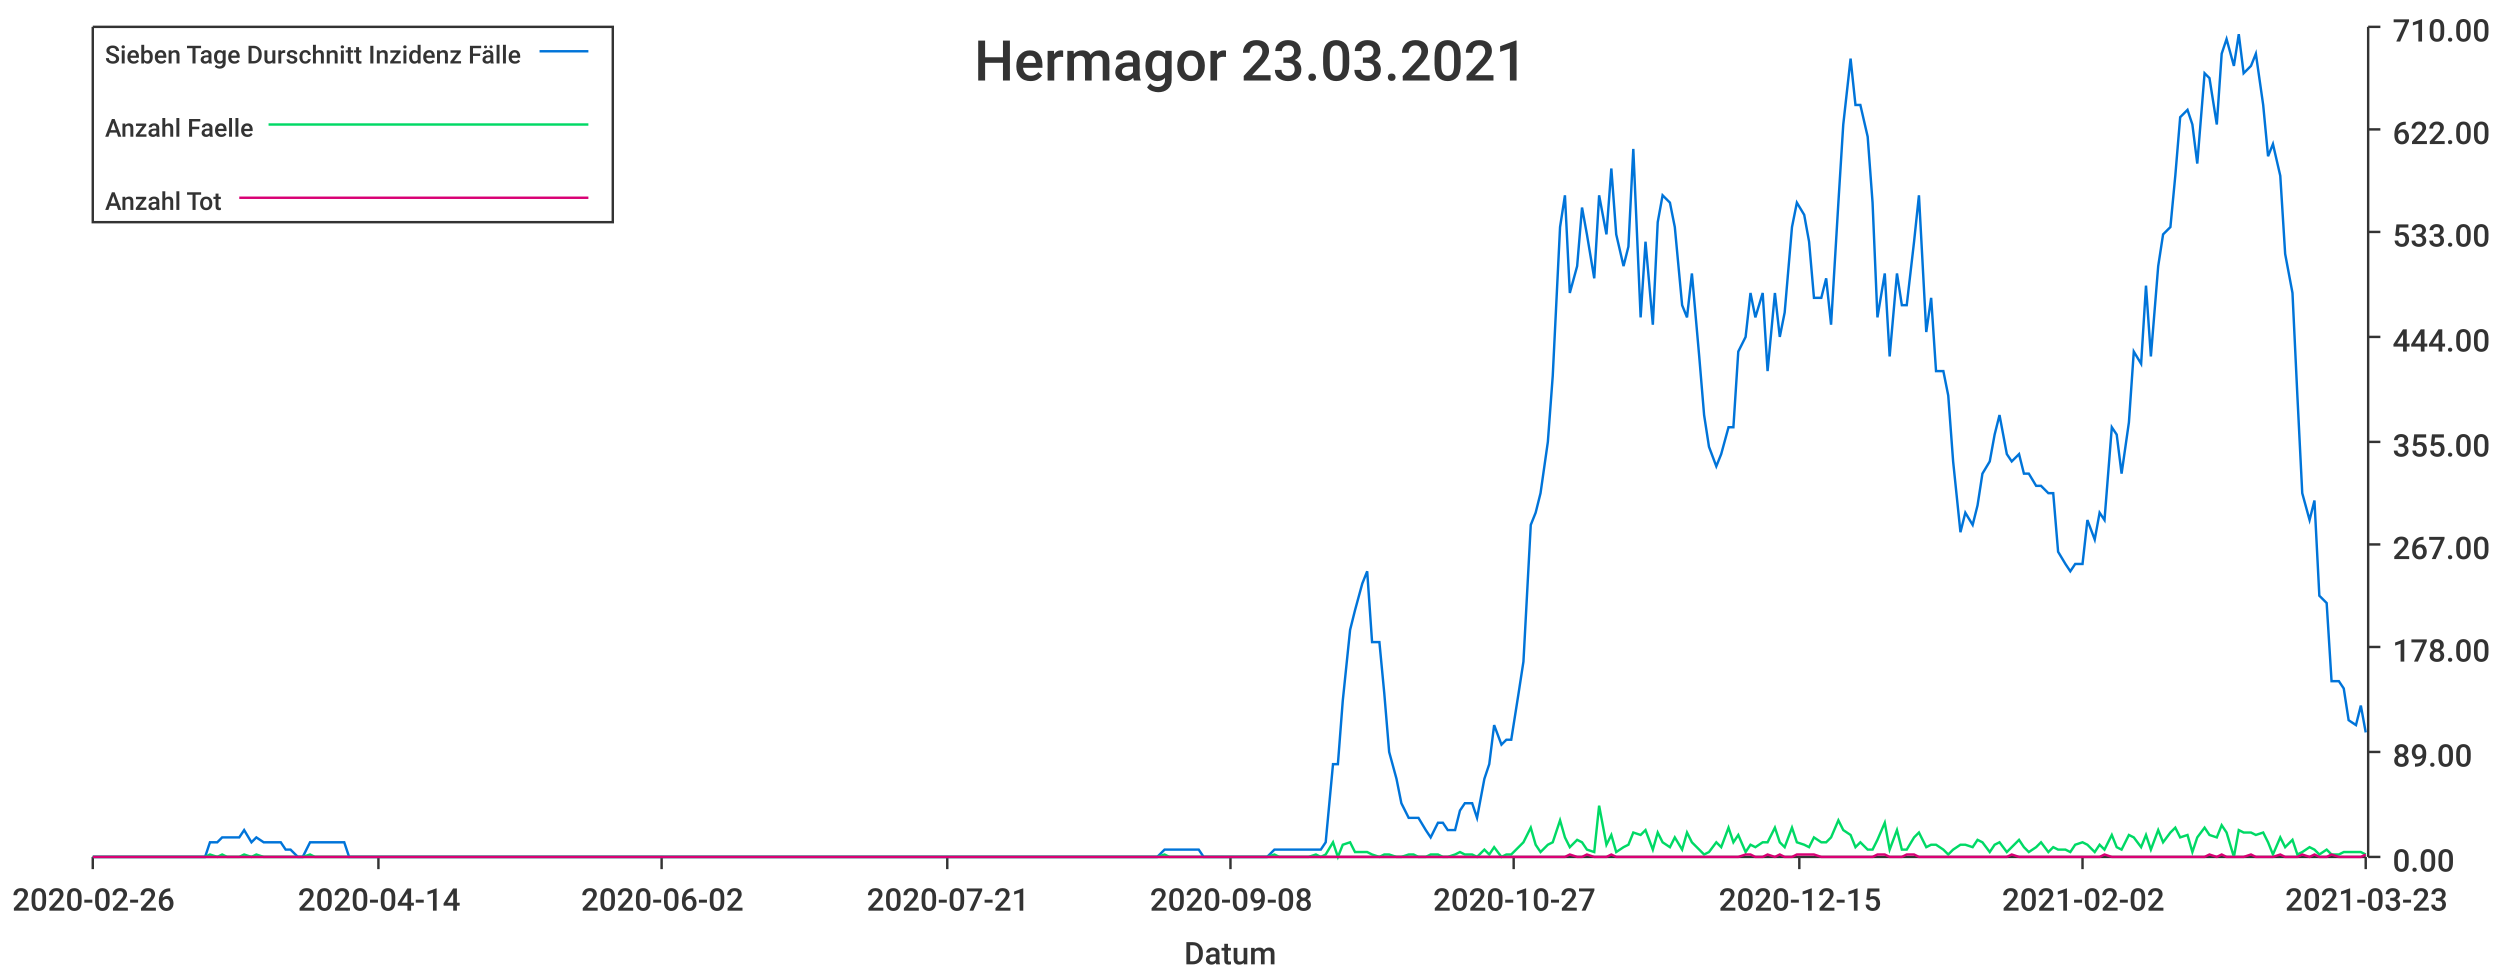
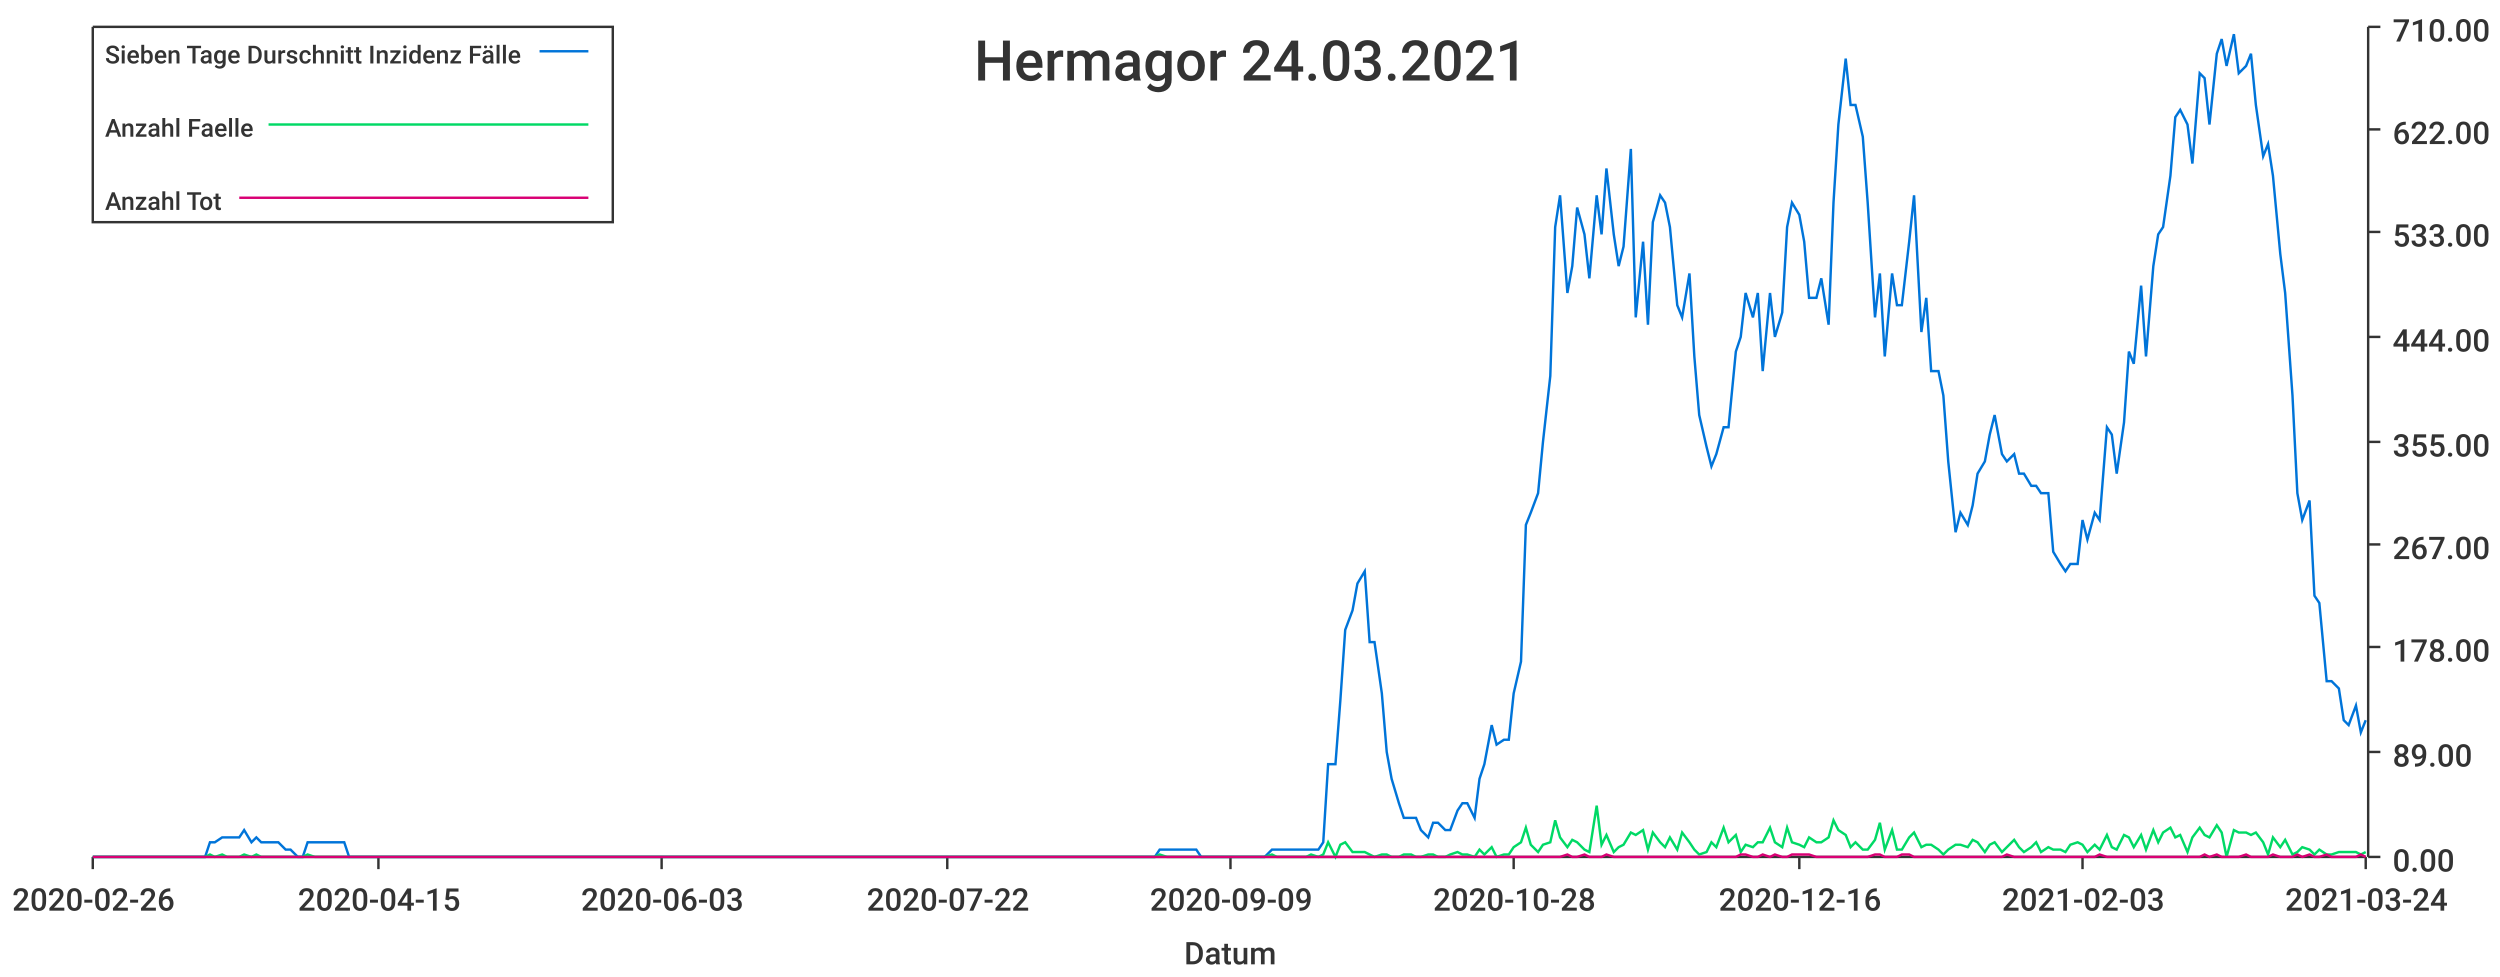
<svg xmlns="http://www.w3.org/2000/svg" width="1024" height="400">\n<path d="M 0 0 L 1024 0 L 1024 400 L 0 400 L 0 0" style="stroke-width:0;stroke:rgba(255,255,255,1.0);fill:rgba(255,255,255,1.0)" />
  <path d="M 38 11 L 969 11 L 969 351 L 38 351 L 38 11" style="stroke-width:0;stroke:rgba(255,255,255,1.0);fill:rgba(255,255,255,1.0)" />
  <path d="M 38 351 L 969 351" style="stroke-width:1;stroke:rgba(51,51,51,1.0);fill:none" />
  <path d="M 38 351 L 38 356" style="stroke-width:1;stroke:rgba(51,51,51,1.0);fill:none" />
  <text x="5" y="373" style="stroke-width:0;stroke:none;fill:rgba(51,51,51,1.0);font-size:12.8px;font-family:'Roboto Medium',sans-serif">2020-02-26</text>
  <path d="M 155 351 L 155 356" style="stroke-width:1;stroke:rgba(51,51,51,1.0);fill:none" />
-   <text x="122" y="373" style="stroke-width:0;stroke:none;fill:rgba(51,51,51,1.0);font-size:12.8px;font-family:'Roboto Medium',sans-serif">2020-04-14</text>
+   <text x="122" y="373" style="stroke-width:0;stroke:none;fill:rgba(51,51,51,1.0);font-size:12.8px;font-family:'Roboto Medium',sans-serif">2020-04-15</text>
  <path d="M 271 351 L 271 356" style="stroke-width:1;stroke:rgba(51,51,51,1.0);fill:none" />
-   <text x="238" y="373" style="stroke-width:0;stroke:none;fill:rgba(51,51,51,1.0);font-size:12.8px;font-family:'Roboto Medium',sans-serif">2020-06-02</text>
+   <text x="238" y="373" style="stroke-width:0;stroke:none;fill:rgba(51,51,51,1.0);font-size:12.8px;font-family:'Roboto Medium',sans-serif">2020-06-03</text>
  <path d="M 388 351 L 388 356" style="stroke-width:1;stroke:rgba(51,51,51,1.0);fill:none" />
-   <text x="355" y="373" style="stroke-width:0;stroke:none;fill:rgba(51,51,51,1.0);font-size:12.8px;font-family:'Roboto Medium',sans-serif">2020-07-21</text>
+   <text x="355" y="373" style="stroke-width:0;stroke:none;fill:rgba(51,51,51,1.0);font-size:12.8px;font-family:'Roboto Medium',sans-serif">2020-07-22</text>
  <path d="M 504 351 L 504 356" style="stroke-width:1;stroke:rgba(51,51,51,1.0);fill:none" />
-   <text x="471" y="373" style="stroke-width:0;stroke:none;fill:rgba(51,51,51,1.0);font-size:12.8px;font-family:'Roboto Medium',sans-serif">2020-09-08</text>
+   <text x="471" y="373" style="stroke-width:0;stroke:none;fill:rgba(51,51,51,1.0);font-size:12.8px;font-family:'Roboto Medium',sans-serif">2020-09-09</text>
  <path d="M 620 351 L 620 356" style="stroke-width:1;stroke:rgba(51,51,51,1.0);fill:none" />
-   <text x="587" y="373" style="stroke-width:0;stroke:none;fill:rgba(51,51,51,1.0);font-size:12.8px;font-family:'Roboto Medium',sans-serif">2020-10-27</text>
+   <text x="587" y="373" style="stroke-width:0;stroke:none;fill:rgba(51,51,51,1.0);font-size:12.8px;font-family:'Roboto Medium',sans-serif">2020-10-28</text>
  <path d="M 737 351 L 737 356" style="stroke-width:1;stroke:rgba(51,51,51,1.0);fill:none" />
-   <text x="704" y="373" style="stroke-width:0;stroke:none;fill:rgba(51,51,51,1.0);font-size:12.8px;font-family:'Roboto Medium',sans-serif">2020-12-15</text>
+   <text x="704" y="373" style="stroke-width:0;stroke:none;fill:rgba(51,51,51,1.0);font-size:12.8px;font-family:'Roboto Medium',sans-serif">2020-12-16</text>
  <path d="M 853 351 L 853 356" style="stroke-width:1;stroke:rgba(51,51,51,1.0);fill:none" />
-   <text x="820" y="373" style="stroke-width:0;stroke:none;fill:rgba(51,51,51,1.0);font-size:12.8px;font-family:'Roboto Medium',sans-serif">2021-02-02</text>
+   <text x="820" y="373" style="stroke-width:0;stroke:none;fill:rgba(51,51,51,1.0);font-size:12.8px;font-family:'Roboto Medium',sans-serif">2021-02-03</text>
  <path d="M 969 351 L 969 356" style="stroke-width:1;stroke:rgba(51,51,51,1.0);fill:none" />
-   <text x="936" y="373" style="stroke-width:0;stroke:none;fill:rgba(51,51,51,1.0);font-size:12.8px;font-family:'Roboto Medium',sans-serif">2021-03-23</text>
+   <text x="936" y="373" style="stroke-width:0;stroke:none;fill:rgba(51,51,51,1.0);font-size:12.8px;font-family:'Roboto Medium',sans-serif">2021-03-24</text>
  <text x="485" y="395" style="stroke-width:0;stroke:none;fill:rgba(51,51,51,1.0);font-size:12.8px;font-family:'Roboto Medium',sans-serif">Datum</text>
  <path d="M 970 351 L 970 11" style="stroke-width:1;stroke:rgba(51,51,51,1.0);fill:none" />
  <path d="M 970 351 L 975 351" style="stroke-width:1;stroke:rgba(51,51,51,1.0);fill:none" />
  <text x="980" y="357" style="stroke-width:0;stroke:none;fill:rgba(51,51,51,1.0);font-size:12.8px;font-family:'Roboto Medium',sans-serif">0.00</text>
  <path d="M 970 308 L 975 308" style="stroke-width:1;stroke:rgba(51,51,51,1.0);fill:none" />
  <text x="980" y="314" style="stroke-width:0;stroke:none;fill:rgba(51,51,51,1.0);font-size:12.8px;font-family:'Roboto Medium',sans-serif">89.00</text>
  <path d="M 970 265 L 975 265" style="stroke-width:1;stroke:rgba(51,51,51,1.0);fill:none" />
  <text x="980" y="271" style="stroke-width:0;stroke:none;fill:rgba(51,51,51,1.0);font-size:12.8px;font-family:'Roboto Medium',sans-serif">178.00</text>
  <path d="M 970 223 L 975 223" style="stroke-width:1;stroke:rgba(51,51,51,1.0);fill:none" />
  <text x="980" y="229" style="stroke-width:0;stroke:none;fill:rgba(51,51,51,1.0);font-size:12.8px;font-family:'Roboto Medium',sans-serif">267.00</text>
  <path d="M 970 181 L 975 181" style="stroke-width:1;stroke:rgba(51,51,51,1.0);fill:none" />
  <text x="980" y="187" style="stroke-width:0;stroke:none;fill:rgba(51,51,51,1.0);font-size:12.8px;font-family:'Roboto Medium',sans-serif">355.00</text>
  <path d="M 970 138 L 975 138" style="stroke-width:1;stroke:rgba(51,51,51,1.0);fill:none" />
  <text x="980" y="144" style="stroke-width:0;stroke:none;fill:rgba(51,51,51,1.0);font-size:12.8px;font-family:'Roboto Medium',sans-serif">444.00</text>
  <path d="M 970 95 L 975 95" style="stroke-width:1;stroke:rgba(51,51,51,1.0);fill:none" />
  <text x="980" y="101" style="stroke-width:0;stroke:none;fill:rgba(51,51,51,1.0);font-size:12.8px;font-family:'Roboto Medium',sans-serif">533.00</text>
  <path d="M 970 53 L 975 53" style="stroke-width:1;stroke:rgba(51,51,51,1.0);fill:none" />
  <text x="980" y="59" style="stroke-width:0;stroke:none;fill:rgba(51,51,51,1.0);font-size:12.8px;font-family:'Roboto Medium',sans-serif">622.00</text>
  <path d="M 970 11 L 975 11" style="stroke-width:1;stroke:rgba(51,51,51,1.0);fill:none" />
  <text x="980" y="17" style="stroke-width:0;stroke:none;fill:rgba(51,51,51,1.0);font-size:12.8px;font-family:'Roboto Medium',sans-serif">710.00</text>
-   <path d="M 38 351 L 41 351 L 43 351 L 46 351 L 48 351 L 50 351 L 53 351 L 55 351 L 58 351 L 60 351 L 62 351 L 65 351 L 67 351 L 69 351 L 72 351 L 74 351 L 77 351 L 79 351 L 81 351 L 84 351 L 86 345 L 89 345 L 91 343 L 93 343 L 96 343 L 98 343 L 100 340 L 103 345 L 105 343 L 108 345 L 110 345 L 112 345 L 115 345 L 117 348 L 119 348 L 122 351 L 124 351 L 127 345 L 129 345 L 131 345 L 134 345 L 136 345 L 139 345 L 141 345 L 143 351 L 146 351 L 148 351 L 150 351 L 153 351 L 155 351 L 158 351 L 160 351 L 162 351 L 165 351 L 167 351 L 169 351 L 172 351 L 174 351 L 177 351 L 179 351 L 181 351 L 184 351 L 186 351 L 189 351 L 191 351 L 193 351 L 196 351 L 198 351 L 200 351 L 203 351 L 205 351 L 208 351 L 210 351 L 212 351 L 215 351 L 217 351 L 219 351 L 222 351 L 224 351 L 227 351 L 229 351 L 231 351 L 234 351 L 236 351 L 239 351 L 241 351 L 243 351 L 246 351 L 248 351 L 250 351 L 253 351 L 255 351 L 258 351 L 260 351 L 262 351 L 265 351 L 267 351 L 269 351 L 272 351 L 274 351 L 277 351 L 279 351 L 281 351 L 284 351 L 286 351 L 289 351 L 291 351 L 293 351 L 296 351 L 298 351 L 300 351 L 303 351 L 305 351 L 308 351 L 310 351 L 312 351 L 315 351 L 317 351 L 319 351 L 322 351 L 324 351 L 327 351 L 329 351 L 331 351 L 334 351 L 336 351 L 339 351 L 341 351 L 343 351 L 346 351 L 348 351 L 350 351 L 353 351 L 355 351 L 358 351 L 360 351 L 362 351 L 365 351 L 367 351 L 369 351 L 372 351 L 374 351 L 377 351 L 379 351 L 381 351 L 384 351 L 386 351 L 389 351 L 391 351 L 393 351 L 396 351 L 398 351 L 400 351 L 403 351 L 405 351 L 408 351 L 410 351 L 412 351 L 415 351 L 417 351 L 419 351 L 422 351 L 424 351 L 427 351 L 429 351 L 431 351 L 434 351 L 436 351 L 439 351 L 441 351 L 443 351 L 446 351 L 448 351 L 450 351 L 453 351 L 455 351 L 458 351 L 460 351 L 462 351 L 465 351 L 467 351 L 469 351 L 472 351 L 474 351 L 477 348 L 479 348 L 481 348 L 484 348 L 486 348 L 489 348 L 491 348 L 493 351 L 496 351 L 498 351 L 500 351 L 503 351 L 505 351 L 508 351 L 510 351 L 512 351 L 515 351 L 517 351 L 519 351 L 522 348 L 524 348 L 527 348 L 529 348 L 531 348 L 534 348 L 536 348 L 539 348 L 541 348 L 543 345 L 546 313 L 548 313 L 550 287 L 553 258 L 555 250 L 558 239 L 560 234 L 562 263 L 565 263 L 567 284 L 569 308 L 572 319 L 574 329 L 577 335 L 579 335 L 581 335 L 584 340 L 586 343 L 589 337 L 591 337 L 593 340 L 596 340 L 598 332 L 600 329 L 603 329 L 605 335 L 608 319 L 610 313 L 612 297 L 615 305 L 617 303 L 619 303 L 622 284 L 624 271 L 627 215 L 629 210 L 631 202 L 634 181 L 636 154 L 639 93 L 641 80 L 643 120 L 646 109 L 648 85 L 650 96 L 653 114 L 655 80 L 658 96 L 660 69 L 662 96 L 665 109 L 667 101 L 669 61 L 672 130 L 674 99 L 677 133 L 679 91 L 681 80 L 684 83 L 686 93 L 689 125 L 691 130 L 693 112 L 696 146 L 698 170 L 700 183 L 703 191 L 705 186 L 708 175 L 710 175 L 712 144 L 715 138 L 717 120 L 719 130 L 722 120 L 724 152 L 727 120 L 729 138 L 731 128 L 734 93 L 736 83 L 739 88 L 741 99 L 743 122 L 746 122 L 748 114 L 750 133 L 753 83 L 755 51 L 758 24 L 760 43 L 762 43 L 765 56 L 767 83 L 769 130 L 772 112 L 774 146 L 777 112 L 779 125 L 781 125 L 784 99 L 786 80 L 789 136 L 791 122 L 793 152 L 796 152 L 798 162 L 800 189 L 803 218 L 805 210 L 808 215 L 810 207 L 812 194 L 815 189 L 817 178 L 819 170 L 822 186 L 824 189 L 827 186 L 829 194 L 831 194 L 834 199 L 836 199 L 839 202 L 841 202 L 843 226 L 846 231 L 848 234 L 850 231 L 853 231 L 855 213 L 858 221 L 860 210 L 862 213 L 865 175 L 867 178 L 869 194 L 872 173 L 874 144 L 877 149 L 879 117 L 881 146 L 884 109 L 886 96 L 889 93 L 891 72 L 893 48 L 896 45 L 898 51 L 900 67 L 903 30 L 905 32 L 908 51 L 910 22 L 912 16 L 915 27 L 917 14 L 919 30 L 922 27 L 924 22 L 927 43 L 929 64 L 931 59 L 934 72 L 936 104 L 939 120 L 941 162 L 943 202 L 946 213 L 948 205 L 950 244 L 953 247 L 955 279 L 958 279 L 960 282 L 962 295 L 965 297 L 967 289 L 969 300" style="stroke-width:1;stroke:rgba(0,116,217,1.0);fill:none" />
-   <path d="M 38 351 L 41 351 L 43 351 L 46 351 L 48 351 L 50 351 L 53 351 L 55 351 L 58 351 L 60 351 L 62 351 L 65 351 L 67 351 L 69 351 L 72 351 L 74 351 L 77 351 L 79 351 L 81 351 L 84 351 L 86 350 L 89 351 L 91 350 L 93 351 L 96 351 L 98 351 L 100 350 L 103 351 L 105 350 L 108 351 L 110 351 L 112 351 L 115 351 L 117 351 L 119 351 L 122 351 L 124 351 L 127 350 L 129 351 L 131 351 L 134 351 L 136 351 L 139 351 L 141 351 L 143 351 L 146 351 L 148 351 L 150 351 L 153 351 L 155 351 L 158 351 L 160 351 L 162 351 L 165 351 L 167 351 L 169 351 L 172 351 L 174 351 L 177 351 L 179 351 L 181 351 L 184 351 L 186 351 L 189 351 L 191 351 L 193 351 L 196 351 L 198 351 L 200 351 L 203 351 L 205 351 L 208 351 L 210 351 L 212 351 L 215 351 L 217 351 L 219 351 L 222 351 L 224 351 L 227 351 L 229 351 L 231 351 L 234 351 L 236 351 L 239 351 L 241 351 L 243 351 L 246 351 L 248 351 L 250 351 L 253 351 L 255 351 L 258 351 L 260 351 L 262 351 L 265 351 L 267 351 L 269 351 L 272 351 L 274 351 L 277 351 L 279 351 L 281 351 L 284 351 L 286 351 L 289 351 L 291 351 L 293 351 L 296 351 L 298 351 L 300 351 L 303 351 L 305 351 L 308 351 L 310 351 L 312 351 L 315 351 L 317 351 L 319 351 L 322 351 L 324 351 L 327 351 L 329 351 L 331 351 L 334 351 L 336 351 L 339 351 L 341 351 L 343 351 L 346 351 L 348 351 L 350 351 L 353 351 L 355 351 L 358 351 L 360 351 L 362 351 L 365 351 L 367 351 L 369 351 L 372 351 L 374 351 L 377 351 L 379 351 L 381 351 L 384 351 L 386 351 L 389 351 L 391 351 L 393 351 L 396 351 L 398 351 L 400 351 L 403 351 L 405 351 L 408 351 L 410 351 L 412 351 L 415 351 L 417 351 L 419 351 L 422 351 L 424 351 L 427 351 L 429 351 L 431 351 L 434 351 L 436 351 L 439 351 L 441 351 L 443 351 L 446 351 L 448 351 L 450 351 L 453 351 L 455 351 L 458 351 L 460 351 L 462 351 L 465 351 L 467 351 L 469 351 L 472 351 L 474 351 L 477 350 L 479 351 L 481 351 L 484 351 L 486 351 L 489 351 L 491 351 L 493 351 L 496 351 L 498 351 L 500 351 L 503 351 L 505 351 L 508 351 L 510 351 L 512 351 L 515 351 L 517 351 L 519 351 L 522 350 L 524 351 L 527 351 L 529 351 L 531 351 L 534 351 L 536 351 L 539 350 L 541 351 L 543 350 L 546 345 L 548 351 L 550 346 L 553 345 L 555 349 L 558 349 L 560 349 L 562 350 L 565 351 L 567 350 L 569 350 L 572 351 L 574 351 L 577 350 L 579 350 L 581 351 L 584 351 L 586 350 L 589 350 L 591 351 L 593 351 L 596 350 L 598 349 L 600 350 L 603 350 L 605 351 L 608 348 L 610 350 L 612 347 L 615 351 L 617 350 L 619 350 L 622 347 L 624 345 L 627 339 L 629 346 L 631 349 L 634 346 L 636 345 L 639 336 L 641 343 L 643 347 L 646 344 L 648 345 L 650 348 L 653 349 L 655 330 L 658 346 L 660 342 L 662 349 L 665 347 L 667 346 L 669 341 L 672 342 L 674 340 L 677 348 L 679 341 L 681 345 L 684 347 L 686 343 L 689 348 L 691 341 L 693 345 L 696 348 L 698 350 L 700 349 L 703 345 L 705 347 L 708 339 L 710 345 L 712 342 L 715 349 L 717 346 L 719 347 L 722 345 L 724 345 L 727 339 L 729 345 L 731 347 L 734 339 L 736 345 L 739 346 L 741 347 L 743 343 L 746 345 L 748 345 L 750 343 L 753 336 L 755 340 L 758 342 L 760 347 L 762 345 L 765 348 L 767 348 L 769 344 L 772 337 L 774 348 L 777 340 L 779 348 L 781 348 L 784 343 L 786 341 L 789 347 L 791 346 L 793 346 L 796 348 L 798 350 L 800 348 L 803 346 L 805 346 L 808 347 L 810 344 L 812 345 L 815 349 L 817 346 L 819 345 L 822 349 L 824 347 L 827 344 L 829 347 L 831 349 L 834 347 L 836 345 L 839 349 L 841 347 L 843 348 L 846 348 L 848 349 L 850 346 L 853 345 L 855 346 L 858 349 L 860 346 L 862 348 L 865 342 L 867 347 L 869 348 L 872 342 L 874 343 L 877 347 L 879 342 L 881 348 L 884 340 L 886 345 L 889 341 L 891 339 L 893 343 L 896 342 L 898 349 L 900 343 L 903 339 L 905 342 L 908 343 L 910 338 L 912 341 L 915 351 L 917 340 L 919 341 L 922 341 L 924 342 L 927 341 L 929 345 L 931 350 L 934 343 L 936 347 L 939 344 L 941 350 L 943 349 L 946 347 L 948 348 L 950 350 L 953 348 L 955 350 L 958 350 L 960 349 L 962 349 L 965 349 L 967 349 L 969 350" style="stroke-width:1;stroke:rgba(0,217,101,1.0);fill:none" />
-   <path d="M 38 351 L 41 351 L 43 351 L 46 351 L 48 351 L 50 351 L 53 351 L 55 351 L 58 351 L 60 351 L 62 351 L 65 351 L 67 351 L 69 351 L 72 351 L 74 351 L 77 351 L 79 351 L 81 351 L 84 351 L 86 351 L 89 351 L 91 351 L 93 351 L 96 351 L 98 351 L 100 351 L 103 351 L 105 351 L 108 351 L 110 351 L 112 351 L 115 351 L 117 351 L 119 351 L 122 351 L 124 351 L 127 351 L 129 351 L 131 351 L 134 351 L 136 351 L 139 351 L 141 351 L 143 351 L 146 351 L 148 351 L 150 351 L 153 351 L 155 351 L 158 351 L 160 351 L 162 351 L 165 351 L 167 351 L 169 351 L 172 351 L 174 351 L 177 351 L 179 351 L 181 351 L 184 351 L 186 351 L 189 351 L 191 351 L 193 351 L 196 351 L 198 351 L 200 351 L 203 351 L 205 351 L 208 351 L 210 351 L 212 351 L 215 351 L 217 351 L 219 351 L 222 351 L 224 351 L 227 351 L 229 351 L 231 351 L 234 351 L 236 351 L 239 351 L 241 351 L 243 351 L 246 351 L 248 351 L 250 351 L 253 351 L 255 351 L 258 351 L 260 351 L 262 351 L 265 351 L 267 351 L 269 351 L 272 351 L 274 351 L 277 351 L 279 351 L 281 351 L 284 351 L 286 351 L 289 351 L 291 351 L 293 351 L 296 351 L 298 351 L 300 351 L 303 351 L 305 351 L 308 351 L 310 351 L 312 351 L 315 351 L 317 351 L 319 351 L 322 351 L 324 351 L 327 351 L 329 351 L 331 351 L 334 351 L 336 351 L 339 351 L 341 351 L 343 351 L 346 351 L 348 351 L 350 351 L 353 351 L 355 351 L 358 351 L 360 351 L 362 351 L 365 351 L 367 351 L 369 351 L 372 351 L 374 351 L 377 351 L 379 351 L 381 351 L 384 351 L 386 351 L 389 351 L 391 351 L 393 351 L 396 351 L 398 351 L 400 351 L 403 351 L 405 351 L 408 351 L 410 351 L 412 351 L 415 351 L 417 351 L 419 351 L 422 351 L 424 351 L 427 351 L 429 351 L 431 351 L 434 351 L 436 351 L 439 351 L 441 351 L 443 351 L 446 351 L 448 351 L 450 351 L 453 351 L 455 351 L 458 351 L 460 351 L 462 351 L 465 351 L 467 351 L 469 351 L 472 351 L 474 351 L 477 351 L 479 351 L 481 351 L 484 351 L 486 351 L 489 351 L 491 351 L 493 351 L 496 351 L 498 351 L 500 351 L 503 351 L 505 351 L 508 351 L 510 351 L 512 351 L 515 351 L 517 351 L 519 351 L 522 351 L 524 351 L 527 351 L 529 351 L 531 351 L 534 351 L 536 351 L 539 351 L 541 351 L 543 351 L 546 351 L 548 351 L 550 351 L 553 351 L 555 351 L 558 351 L 560 351 L 562 351 L 565 351 L 567 351 L 569 351 L 572 351 L 574 351 L 577 351 L 579 351 L 581 351 L 584 351 L 586 351 L 589 351 L 591 351 L 593 351 L 596 351 L 598 351 L 600 351 L 603 351 L 605 351 L 608 351 L 610 351 L 612 351 L 615 351 L 617 351 L 619 351 L 622 351 L 624 351 L 627 351 L 629 351 L 631 351 L 634 351 L 636 351 L 639 351 L 641 351 L 643 350 L 646 351 L 648 351 L 650 350 L 653 351 L 655 351 L 658 351 L 660 350 L 662 351 L 665 351 L 667 351 L 669 351 L 672 351 L 674 351 L 677 351 L 679 351 L 681 351 L 684 351 L 686 351 L 689 351 L 691 351 L 693 351 L 696 351 L 698 351 L 700 351 L 703 351 L 705 351 L 708 351 L 710 351 L 712 351 L 715 350 L 717 350 L 719 351 L 722 351 L 724 350 L 727 351 L 729 350 L 731 351 L 734 351 L 736 350 L 739 350 L 741 350 L 743 350 L 746 351 L 748 351 L 750 351 L 753 351 L 755 351 L 758 351 L 760 351 L 762 351 L 765 351 L 767 351 L 769 350 L 772 350 L 774 351 L 777 351 L 779 351 L 781 350 L 784 350 L 786 351 L 789 351 L 791 351 L 793 351 L 796 351 L 798 351 L 800 351 L 803 351 L 805 351 L 808 351 L 810 351 L 812 351 L 815 351 L 817 351 L 819 351 L 822 351 L 824 350 L 827 351 L 829 351 L 831 351 L 834 351 L 836 351 L 839 351 L 841 351 L 843 351 L 846 351 L 848 351 L 850 351 L 853 351 L 855 351 L 858 351 L 860 351 L 862 350 L 865 351 L 867 351 L 869 351 L 872 351 L 874 351 L 877 351 L 879 351 L 881 351 L 884 351 L 886 351 L 889 351 L 891 351 L 893 351 L 896 351 L 898 351 L 900 351 L 903 351 L 905 350 L 908 351 L 910 350 L 912 351 L 915 351 L 917 351 L 919 351 L 922 350 L 924 351 L 927 351 L 929 351 L 931 351 L 934 350 L 936 351 L 939 351 L 941 351 L 943 350 L 946 351 L 948 350 L 950 351 L 953 351 L 955 350 L 958 351 L 960 351 L 962 351 L 965 351 L 967 351 L 969 350" style="stroke-width:1;stroke:rgba(217,0,116,1.0);fill:none" />
-   <text x="399" y="33" style="stroke-width:0;stroke:none;fill:rgba(51,51,51,1.0);font-size:23.0px;font-family:'Roboto Medium',sans-serif">Hermagor 23.03.2021</text>
+   <path d="M 38 351 L 41 351 L 43 351 L 46 351 L 48 351 L 50 351 L 53 351 L 55 351 L 57 351 L 60 351 L 62 351 L 65 351 L 67 351 L 69 351 L 72 351 L 74 351 L 76 351 L 79 351 L 81 351 L 84 351 L 86 345 L 88 345 L 91 343 L 93 343 L 95 343 L 98 343 L 100 340 L 103 345 L 105 343 L 107 345 L 110 345 L 112 345 L 114 345 L 117 348 L 119 348 L 122 351 L 124 351 L 126 345 L 129 345 L 131 345 L 133 345 L 136 345 L 138 345 L 141 345 L 143 351 L 145 351 L 148 351 L 150 351 L 152 351 L 155 351 L 157 351 L 160 351 L 162 351 L 164 351 L 167 351 L 169 351 L 171 351 L 174 351 L 176 351 L 179 351 L 181 351 L 183 351 L 186 351 L 188 351 L 190 351 L 193 351 L 195 351 L 198 351 L 200 351 L 202 351 L 205 351 L 207 351 L 209 351 L 212 351 L 214 351 L 217 351 L 219 351 L 221 351 L 224 351 L 226 351 L 228 351 L 231 351 L 233 351 L 236 351 L 238 351 L 240 351 L 243 351 L 245 351 L 247 351 L 250 351 L 252 351 L 255 351 L 257 351 L 259 351 L 262 351 L 264 351 L 266 351 L 269 351 L 271 351 L 274 351 L 276 351 L 278 351 L 281 351 L 283 351 L 286 351 L 288 351 L 290 351 L 293 351 L 295 351 L 297 351 L 300 351 L 302 351 L 304 351 L 307 351 L 309 351 L 312 351 L 314 351 L 316 351 L 319 351 L 321 351 L 323 351 L 326 351 L 328 351 L 331 351 L 333 351 L 335 351 L 338 351 L 340 351 L 342 351 L 345 351 L 347 351 L 350 351 L 352 351 L 354 351 L 357 351 L 359 351 L 361 351 L 364 351 L 366 351 L 369 351 L 371 351 L 373 351 L 376 351 L 378 351 L 380 351 L 383 351 L 385 351 L 388 351 L 390 351 L 392 351 L 395 351 L 397 351 L 399 351 L 402 351 L 404 351 L 407 351 L 409 351 L 411 351 L 414 351 L 416 351 L 418 351 L 421 351 L 423 351 L 426 351 L 428 351 L 430 351 L 433 351 L 435 351 L 437 351 L 440 351 L 442 351 L 445 351 L 447 351 L 449 351 L 452 351 L 454 351 L 456 351 L 459 351 L 461 351 L 464 351 L 466 351 L 468 351 L 471 351 L 473 351 L 475 348 L 478 348 L 480 348 L 483 348 L 485 348 L 487 348 L 490 348 L 492 351 L 494 351 L 497 351 L 499 351 L 502 351 L 504 351 L 506 351 L 509 351 L 511 351 L 513 351 L 516 351 L 518 351 L 521 348 L 523 348 L 525 348 L 528 348 L 530 348 L 533 348 L 535 348 L 537 348 L 540 348 L 542 345 L 544 313 L 547 313 L 549 287 L 551 258 L 554 250 L 556 239 L 559 234 L 561 263 L 563 263 L 566 284 L 568 308 L 570 319 L 573 329 L 575 335 L 578 335 L 580 335 L 582 340 L 585 343 L 587 337 L 589 337 L 592 340 L 594 340 L 597 332 L 599 329 L 601 329 L 604 335 L 606 319 L 608 313 L 611 297 L 613 305 L 616 303 L 618 303 L 620 284 L 623 271 L 625 215 L 627 210 L 630 202 L 632 181 L 635 154 L 637 93 L 639 80 L 642 120 L 644 109 L 646 85 L 649 96 L 651 114 L 654 80 L 656 96 L 658 69 L 661 96 L 663 109 L 665 101 L 668 61 L 670 130 L 673 99 L 675 133 L 677 91 L 680 80 L 682 83 L 684 93 L 687 125 L 689 130 L 692 112 L 694 146 L 696 170 L 699 183 L 701 191 L 703 186 L 706 175 L 708 175 L 711 144 L 713 138 L 715 120 L 718 130 L 720 120 L 722 152 L 725 120 L 727 138 L 730 128 L 732 93 L 734 83 L 737 88 L 739 99 L 741 122 L 744 122 L 746 114 L 749 133 L 751 83 L 753 51 L 756 24 L 758 43 L 760 43 L 763 56 L 765 83 L 768 130 L 770 112 L 772 146 L 775 112 L 777 125 L 779 125 L 782 99 L 784 80 L 787 136 L 789 122 L 791 152 L 794 152 L 796 162 L 798 189 L 801 218 L 803 210 L 806 215 L 808 207 L 810 194 L 813 189 L 815 178 L 817 170 L 820 186 L 822 189 L 825 186 L 827 194 L 829 194 L 832 199 L 834 199 L 836 202 L 839 202 L 841 226 L 844 231 L 846 234 L 848 231 L 851 231 L 853 213 L 855 221 L 858 210 L 860 213 L 863 175 L 865 178 L 867 194 L 870 173 L 872 144 L 874 149 L 877 117 L 879 146 L 882 109 L 884 96 L 886 93 L 889 72 L 891 48 L 893 45 L 896 51 L 898 67 L 901 30 L 903 32 L 905 51 L 908 22 L 910 16 L 912 27 L 915 14 L 917 30 L 920 27 L 922 22 L 924 43 L 927 64 L 929 59 L 931 72 L 934 104 L 936 120 L 939 162 L 941 202 L 943 213 L 946 205 L 948 244 L 950 247 L 953 279 L 955 279 L 958 282 L 960 295 L 962 297 L 965 289 L 967 300 L 969 295" style="stroke-width:1;stroke:rgba(0,116,217,1.0);fill:none" />
+   <path d="M 38 351 L 41 351 L 43 351 L 46 351 L 48 351 L 50 351 L 53 351 L 55 351 L 57 351 L 60 351 L 62 351 L 65 351 L 67 351 L 69 351 L 72 351 L 74 351 L 76 351 L 79 351 L 81 351 L 84 351 L 86 350 L 88 351 L 91 350 L 93 351 L 95 351 L 98 351 L 100 350 L 103 351 L 105 350 L 107 351 L 110 351 L 112 351 L 114 351 L 117 351 L 119 351 L 122 351 L 124 351 L 126 350 L 129 351 L 131 351 L 133 351 L 136 351 L 138 351 L 141 351 L 143 351 L 145 351 L 148 351 L 150 351 L 152 351 L 155 351 L 157 351 L 160 351 L 162 351 L 164 351 L 167 351 L 169 351 L 171 351 L 174 351 L 176 351 L 179 351 L 181 351 L 183 351 L 186 351 L 188 351 L 190 351 L 193 351 L 195 351 L 198 351 L 200 351 L 202 351 L 205 351 L 207 351 L 209 351 L 212 351 L 214 351 L 217 351 L 219 351 L 221 351 L 224 351 L 226 351 L 228 351 L 231 351 L 233 351 L 236 351 L 238 351 L 240 351 L 243 351 L 245 351 L 247 351 L 250 351 L 252 351 L 255 351 L 257 351 L 259 351 L 262 351 L 264 351 L 266 351 L 269 351 L 271 351 L 274 351 L 276 351 L 278 351 L 281 351 L 283 351 L 286 351 L 288 351 L 290 351 L 293 351 L 295 351 L 297 351 L 300 351 L 302 351 L 304 351 L 307 351 L 309 351 L 312 351 L 314 351 L 316 351 L 319 351 L 321 351 L 323 351 L 326 351 L 328 351 L 331 351 L 333 351 L 335 351 L 338 351 L 340 351 L 342 351 L 345 351 L 347 351 L 350 351 L 352 351 L 354 351 L 357 351 L 359 351 L 361 351 L 364 351 L 366 351 L 369 351 L 371 351 L 373 351 L 376 351 L 378 351 L 380 351 L 383 351 L 385 351 L 388 351 L 390 351 L 392 351 L 395 351 L 397 351 L 399 351 L 402 351 L 404 351 L 407 351 L 409 351 L 411 351 L 414 351 L 416 351 L 418 351 L 421 351 L 423 351 L 426 351 L 428 351 L 430 351 L 433 351 L 435 351 L 437 351 L 440 351 L 442 351 L 445 351 L 447 351 L 449 351 L 452 351 L 454 351 L 456 351 L 459 351 L 461 351 L 464 351 L 466 351 L 468 351 L 471 351 L 473 351 L 475 350 L 478 351 L 480 351 L 483 351 L 485 351 L 487 351 L 490 351 L 492 351 L 494 351 L 497 351 L 499 351 L 502 351 L 504 351 L 506 351 L 509 351 L 511 351 L 513 351 L 516 351 L 518 351 L 521 350 L 523 351 L 525 351 L 528 351 L 530 351 L 533 351 L 535 351 L 537 350 L 540 351 L 542 350 L 544 345 L 547 351 L 549 346 L 551 345 L 554 349 L 556 349 L 559 349 L 561 350 L 563 351 L 566 350 L 568 350 L 570 351 L 573 351 L 575 350 L 578 350 L 580 351 L 582 351 L 585 350 L 587 350 L 589 351 L 592 351 L 594 350 L 597 349 L 599 350 L 601 350 L 604 351 L 606 348 L 608 350 L 611 347 L 613 351 L 616 350 L 618 350 L 620 347 L 623 345 L 625 339 L 627 346 L 630 349 L 632 346 L 635 345 L 637 336 L 639 343 L 642 347 L 644 344 L 646 345 L 649 348 L 651 349 L 654 330 L 656 346 L 658 342 L 661 349 L 663 347 L 665 346 L 668 341 L 670 342 L 673 340 L 675 348 L 677 341 L 680 345 L 682 347 L 684 343 L 687 348 L 689 341 L 692 345 L 694 348 L 696 350 L 699 349 L 701 345 L 703 347 L 706 339 L 708 345 L 711 342 L 713 349 L 715 346 L 718 347 L 720 345 L 722 345 L 725 339 L 727 345 L 730 347 L 732 339 L 734 345 L 737 346 L 739 347 L 741 343 L 744 345 L 746 345 L 749 343 L 751 336 L 753 340 L 756 342 L 758 347 L 760 345 L 763 348 L 765 348 L 768 344 L 770 337 L 772 348 L 775 340 L 777 348 L 779 348 L 782 343 L 784 341 L 787 347 L 789 346 L 791 346 L 794 348 L 796 350 L 798 348 L 801 346 L 803 346 L 806 347 L 808 344 L 810 345 L 813 349 L 815 346 L 817 345 L 820 349 L 822 347 L 825 344 L 827 347 L 829 349 L 832 347 L 834 345 L 836 349 L 839 347 L 841 348 L 844 348 L 846 349 L 848 346 L 851 345 L 853 346 L 855 349 L 858 346 L 860 348 L 863 342 L 865 347 L 867 348 L 870 342 L 872 343 L 874 347 L 877 342 L 879 348 L 882 340 L 884 345 L 886 341 L 889 339 L 891 343 L 893 342 L 896 349 L 898 343 L 901 339 L 903 342 L 905 343 L 908 338 L 910 341 L 912 351 L 915 340 L 917 341 L 920 341 L 922 342 L 924 341 L 927 345 L 929 350 L 931 343 L 934 347 L 936 344 L 939 350 L 941 349 L 943 347 L 946 348 L 948 350 L 950 348 L 953 350 L 955 350 L 958 349 L 960 349 L 962 349 L 965 349 L 967 350 L 969 349" style="stroke-width:1;stroke:rgba(0,217,101,1.0);fill:none" />
+   <path d="M 38 351 L 41 351 L 43 351 L 46 351 L 48 351 L 50 351 L 53 351 L 55 351 L 57 351 L 60 351 L 62 351 L 65 351 L 67 351 L 69 351 L 72 351 L 74 351 L 76 351 L 79 351 L 81 351 L 84 351 L 86 351 L 88 351 L 91 351 L 93 351 L 95 351 L 98 351 L 100 351 L 103 351 L 105 351 L 107 351 L 110 351 L 112 351 L 114 351 L 117 351 L 119 351 L 122 351 L 124 351 L 126 351 L 129 351 L 131 351 L 133 351 L 136 351 L 138 351 L 141 351 L 143 351 L 145 351 L 148 351 L 150 351 L 152 351 L 155 351 L 157 351 L 160 351 L 162 351 L 164 351 L 167 351 L 169 351 L 171 351 L 174 351 L 176 351 L 179 351 L 181 351 L 183 351 L 186 351 L 188 351 L 190 351 L 193 351 L 195 351 L 198 351 L 200 351 L 202 351 L 205 351 L 207 351 L 209 351 L 212 351 L 214 351 L 217 351 L 219 351 L 221 351 L 224 351 L 226 351 L 228 351 L 231 351 L 233 351 L 236 351 L 238 351 L 240 351 L 243 351 L 245 351 L 247 351 L 250 351 L 252 351 L 255 351 L 257 351 L 259 351 L 262 351 L 264 351 L 266 351 L 269 351 L 271 351 L 274 351 L 276 351 L 278 351 L 281 351 L 283 351 L 286 351 L 288 351 L 290 351 L 293 351 L 295 351 L 297 351 L 300 351 L 302 351 L 304 351 L 307 351 L 309 351 L 312 351 L 314 351 L 316 351 L 319 351 L 321 351 L 323 351 L 326 351 L 328 351 L 331 351 L 333 351 L 335 351 L 338 351 L 340 351 L 342 351 L 345 351 L 347 351 L 350 351 L 352 351 L 354 351 L 357 351 L 359 351 L 361 351 L 364 351 L 366 351 L 369 351 L 371 351 L 373 351 L 376 351 L 378 351 L 380 351 L 383 351 L 385 351 L 388 351 L 390 351 L 392 351 L 395 351 L 397 351 L 399 351 L 402 351 L 404 351 L 407 351 L 409 351 L 411 351 L 414 351 L 416 351 L 418 351 L 421 351 L 423 351 L 426 351 L 428 351 L 430 351 L 433 351 L 435 351 L 437 351 L 440 351 L 442 351 L 445 351 L 447 351 L 449 351 L 452 351 L 454 351 L 456 351 L 459 351 L 461 351 L 464 351 L 466 351 L 468 351 L 471 351 L 473 351 L 475 351 L 478 351 L 480 351 L 483 351 L 485 351 L 487 351 L 490 351 L 492 351 L 494 351 L 497 351 L 499 351 L 502 351 L 504 351 L 506 351 L 509 351 L 511 351 L 513 351 L 516 351 L 518 351 L 521 351 L 523 351 L 525 351 L 528 351 L 530 351 L 533 351 L 535 351 L 537 351 L 540 351 L 542 351 L 544 351 L 547 351 L 549 351 L 551 351 L 554 351 L 556 351 L 559 351 L 561 351 L 563 351 L 566 351 L 568 351 L 570 351 L 573 351 L 575 351 L 578 351 L 580 351 L 582 351 L 585 351 L 587 351 L 589 351 L 592 351 L 594 351 L 597 351 L 599 351 L 601 351 L 604 351 L 606 351 L 608 351 L 611 351 L 613 351 L 616 351 L 618 351 L 620 351 L 623 351 L 625 351 L 627 351 L 630 351 L 632 351 L 635 351 L 637 351 L 639 351 L 642 350 L 644 351 L 646 351 L 649 350 L 651 351 L 654 351 L 656 351 L 658 350 L 661 351 L 663 351 L 665 351 L 668 351 L 670 351 L 673 351 L 675 351 L 677 351 L 680 351 L 682 351 L 684 351 L 687 351 L 689 351 L 692 351 L 694 351 L 696 351 L 699 351 L 701 351 L 703 351 L 706 351 L 708 351 L 711 351 L 713 350 L 715 350 L 718 351 L 720 351 L 722 350 L 725 351 L 727 350 L 730 351 L 732 351 L 734 350 L 737 350 L 739 350 L 741 350 L 744 351 L 746 351 L 749 351 L 751 351 L 753 351 L 756 351 L 758 351 L 760 351 L 763 351 L 765 351 L 768 350 L 770 350 L 772 351 L 775 351 L 777 351 L 779 350 L 782 350 L 784 351 L 787 351 L 789 351 L 791 351 L 794 351 L 796 351 L 798 351 L 801 351 L 803 351 L 806 351 L 808 351 L 810 351 L 813 351 L 815 351 L 817 351 L 820 351 L 822 350 L 825 351 L 827 351 L 829 351 L 832 351 L 834 351 L 836 351 L 839 351 L 841 351 L 844 351 L 846 351 L 848 351 L 851 351 L 853 351 L 855 351 L 858 351 L 860 350 L 863 351 L 865 351 L 867 351 L 870 351 L 872 351 L 874 351 L 877 351 L 879 351 L 882 351 L 884 351 L 886 351 L 889 351 L 891 351 L 893 351 L 896 351 L 898 351 L 901 351 L 903 350 L 905 351 L 908 350 L 910 351 L 912 351 L 915 351 L 917 351 L 920 350 L 922 351 L 924 351 L 927 351 L 929 351 L 931 350 L 934 351 L 936 351 L 939 351 L 941 350 L 943 351 L 946 350 L 948 351 L 950 351 L 953 350 L 955 351 L 958 351 L 960 351 L 962 351 L 965 351 L 967 350 L 969 351" style="stroke-width:1;stroke:rgba(217,0,116,1.0);fill:none" />
+   <text x="399" y="33" style="stroke-width:0;stroke:none;fill:rgba(51,51,51,1.0);font-size:23.0px;font-family:'Roboto Medium',sans-serif">Hermagor 24.03.2021</text>
  <path d="M 38 11 L 251 11 L 251 91 L 38 91 L 38 11" style="stroke-width:1;stroke:rgba(51,51,51,1.0);fill:rgba(255,255,255,1.0)" />
  <text x="43" y="26" style="stroke-width:0;stroke:none;fill:rgba(51,51,51,1.0);font-size:10.2px;font-family:'Roboto Medium',sans-serif">Sieben Tage Durschnitt Inzidenz Fälle</text>
  <path d="M 221 21 L 241 21" style="stroke-width:1;stroke:rgba(0,116,217,1.0);fill:none" />
  <text x="43" y="56" style="stroke-width:0;stroke:none;fill:rgba(51,51,51,1.0);font-size:10.2px;font-family:'Roboto Medium',sans-serif">Anzahl Faelle</text>
  <path d="M 110 51 L 241 51" style="stroke-width:1;stroke:rgba(0,217,101,1.0);fill:none" />
  <text x="43" y="86" style="stroke-width:0;stroke:none;fill:rgba(51,51,51,1.0);font-size:10.2px;font-family:'Roboto Medium',sans-serif">Anzahl Tot</text>
  <path d="M 98 81 L 241 81" style="stroke-width:1;stroke:rgba(217,0,116,1.0);fill:none" />
</svg>
